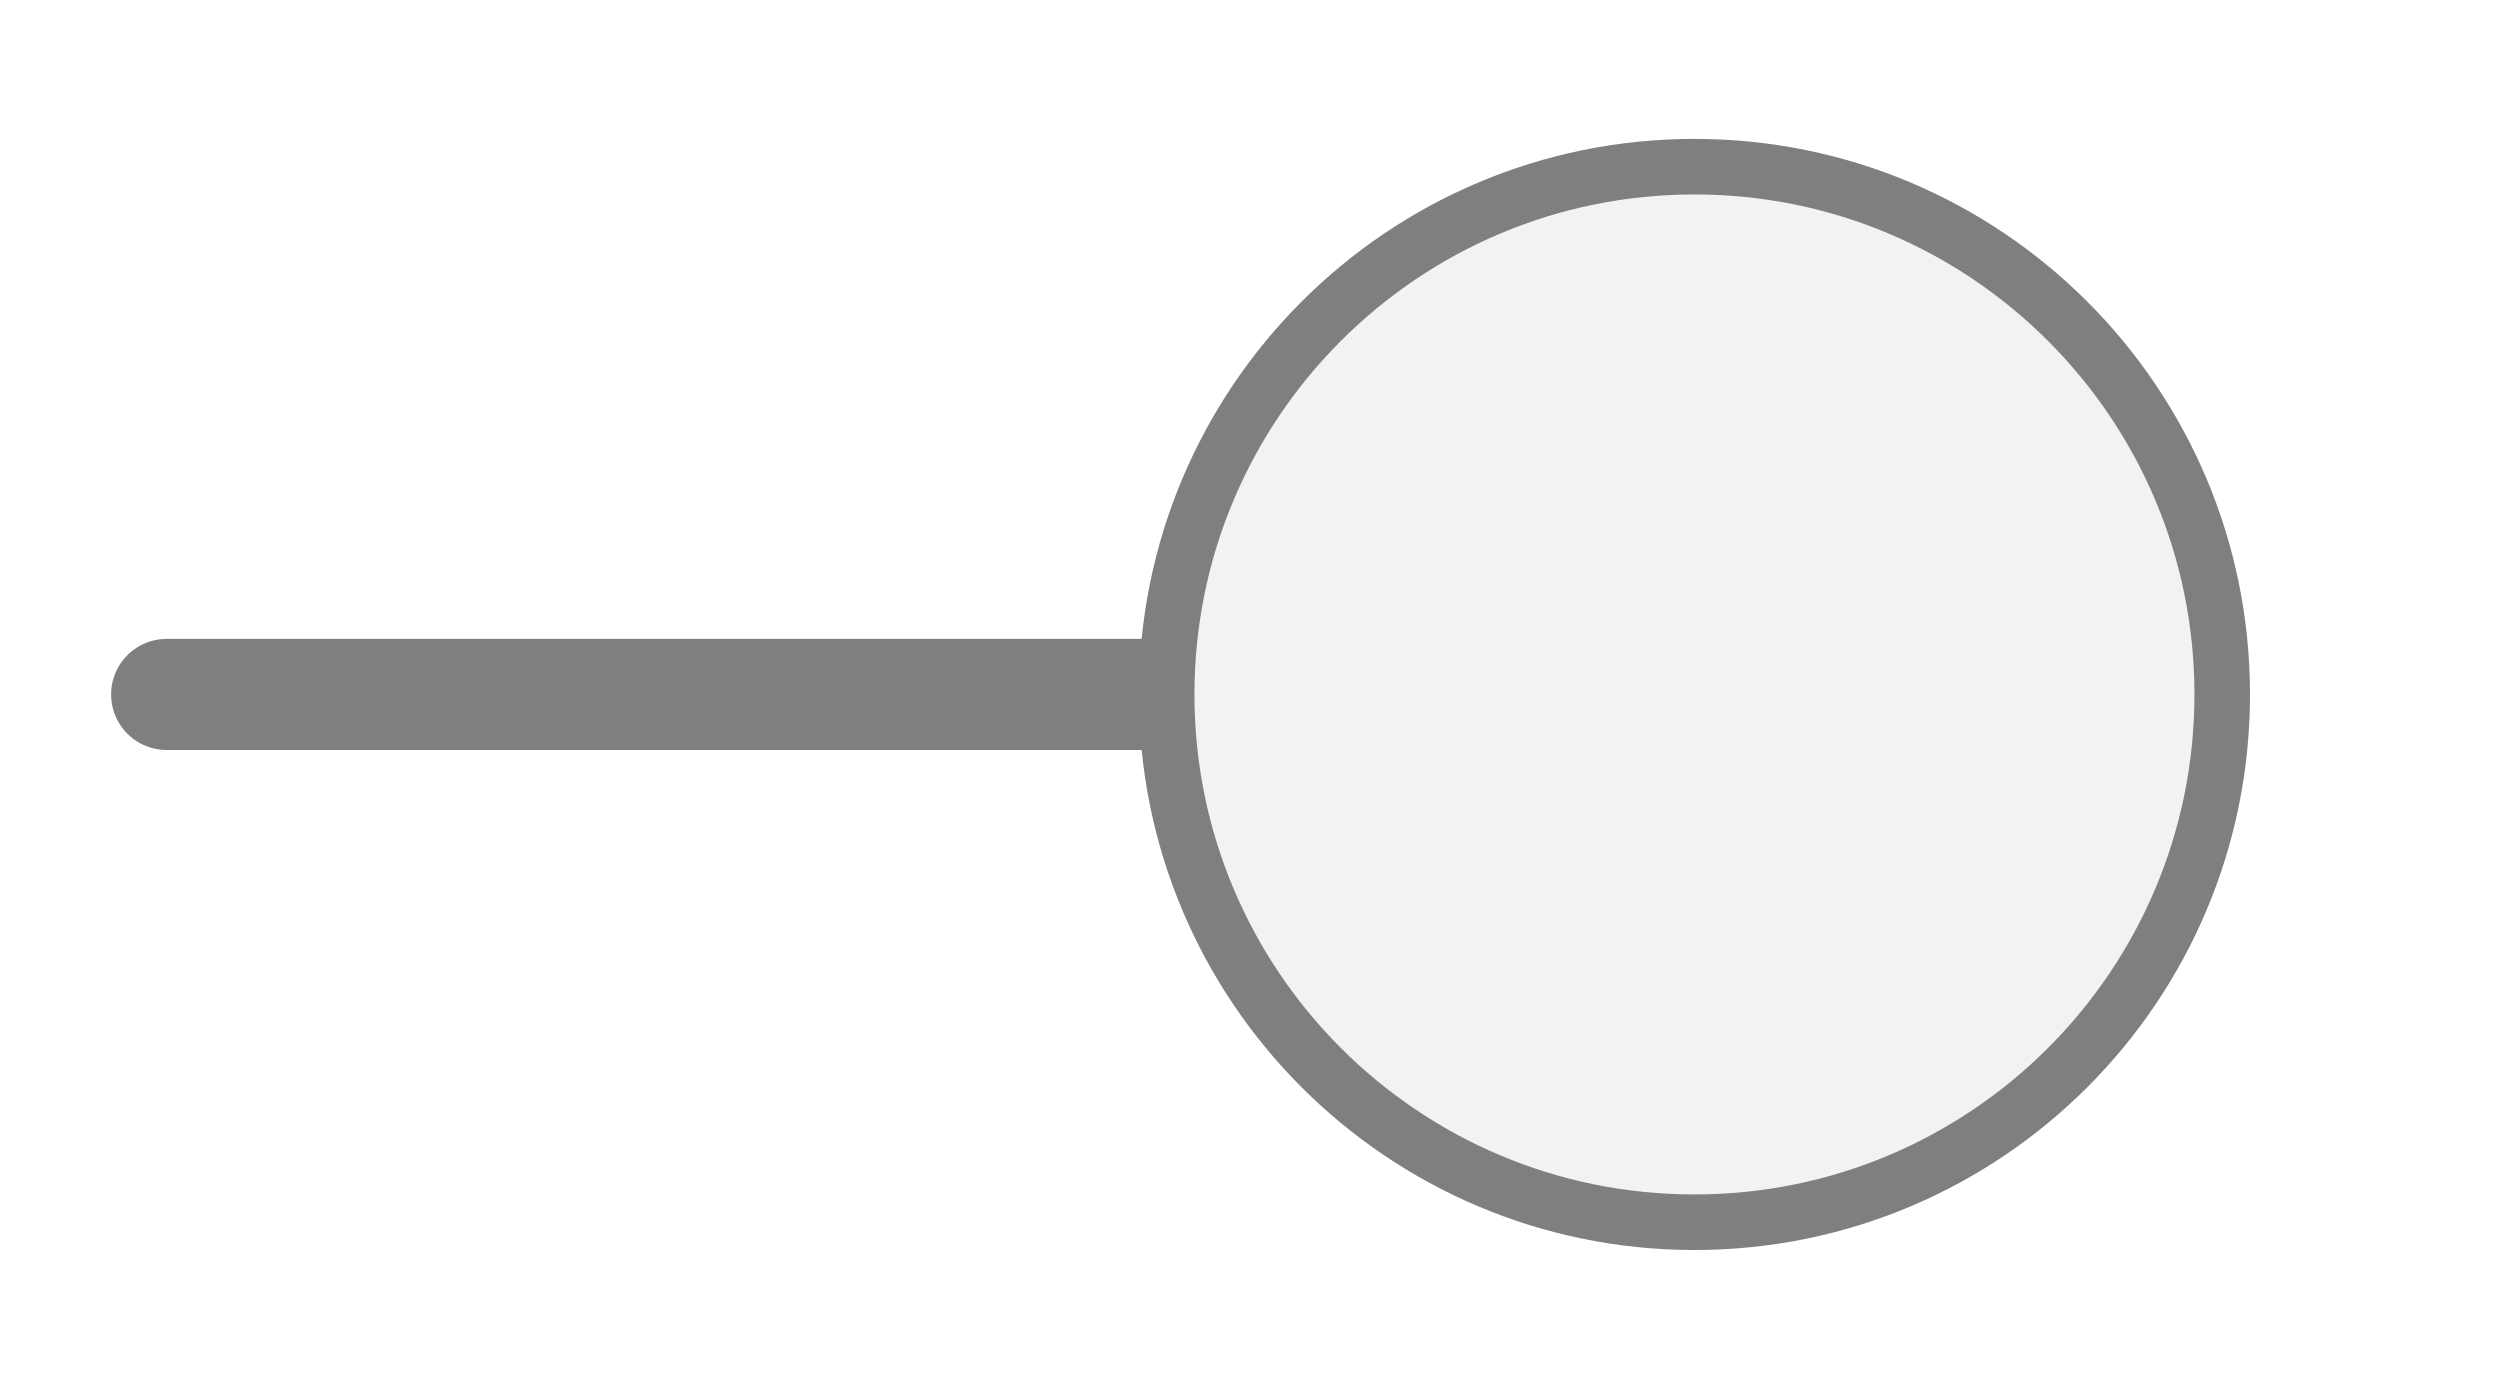
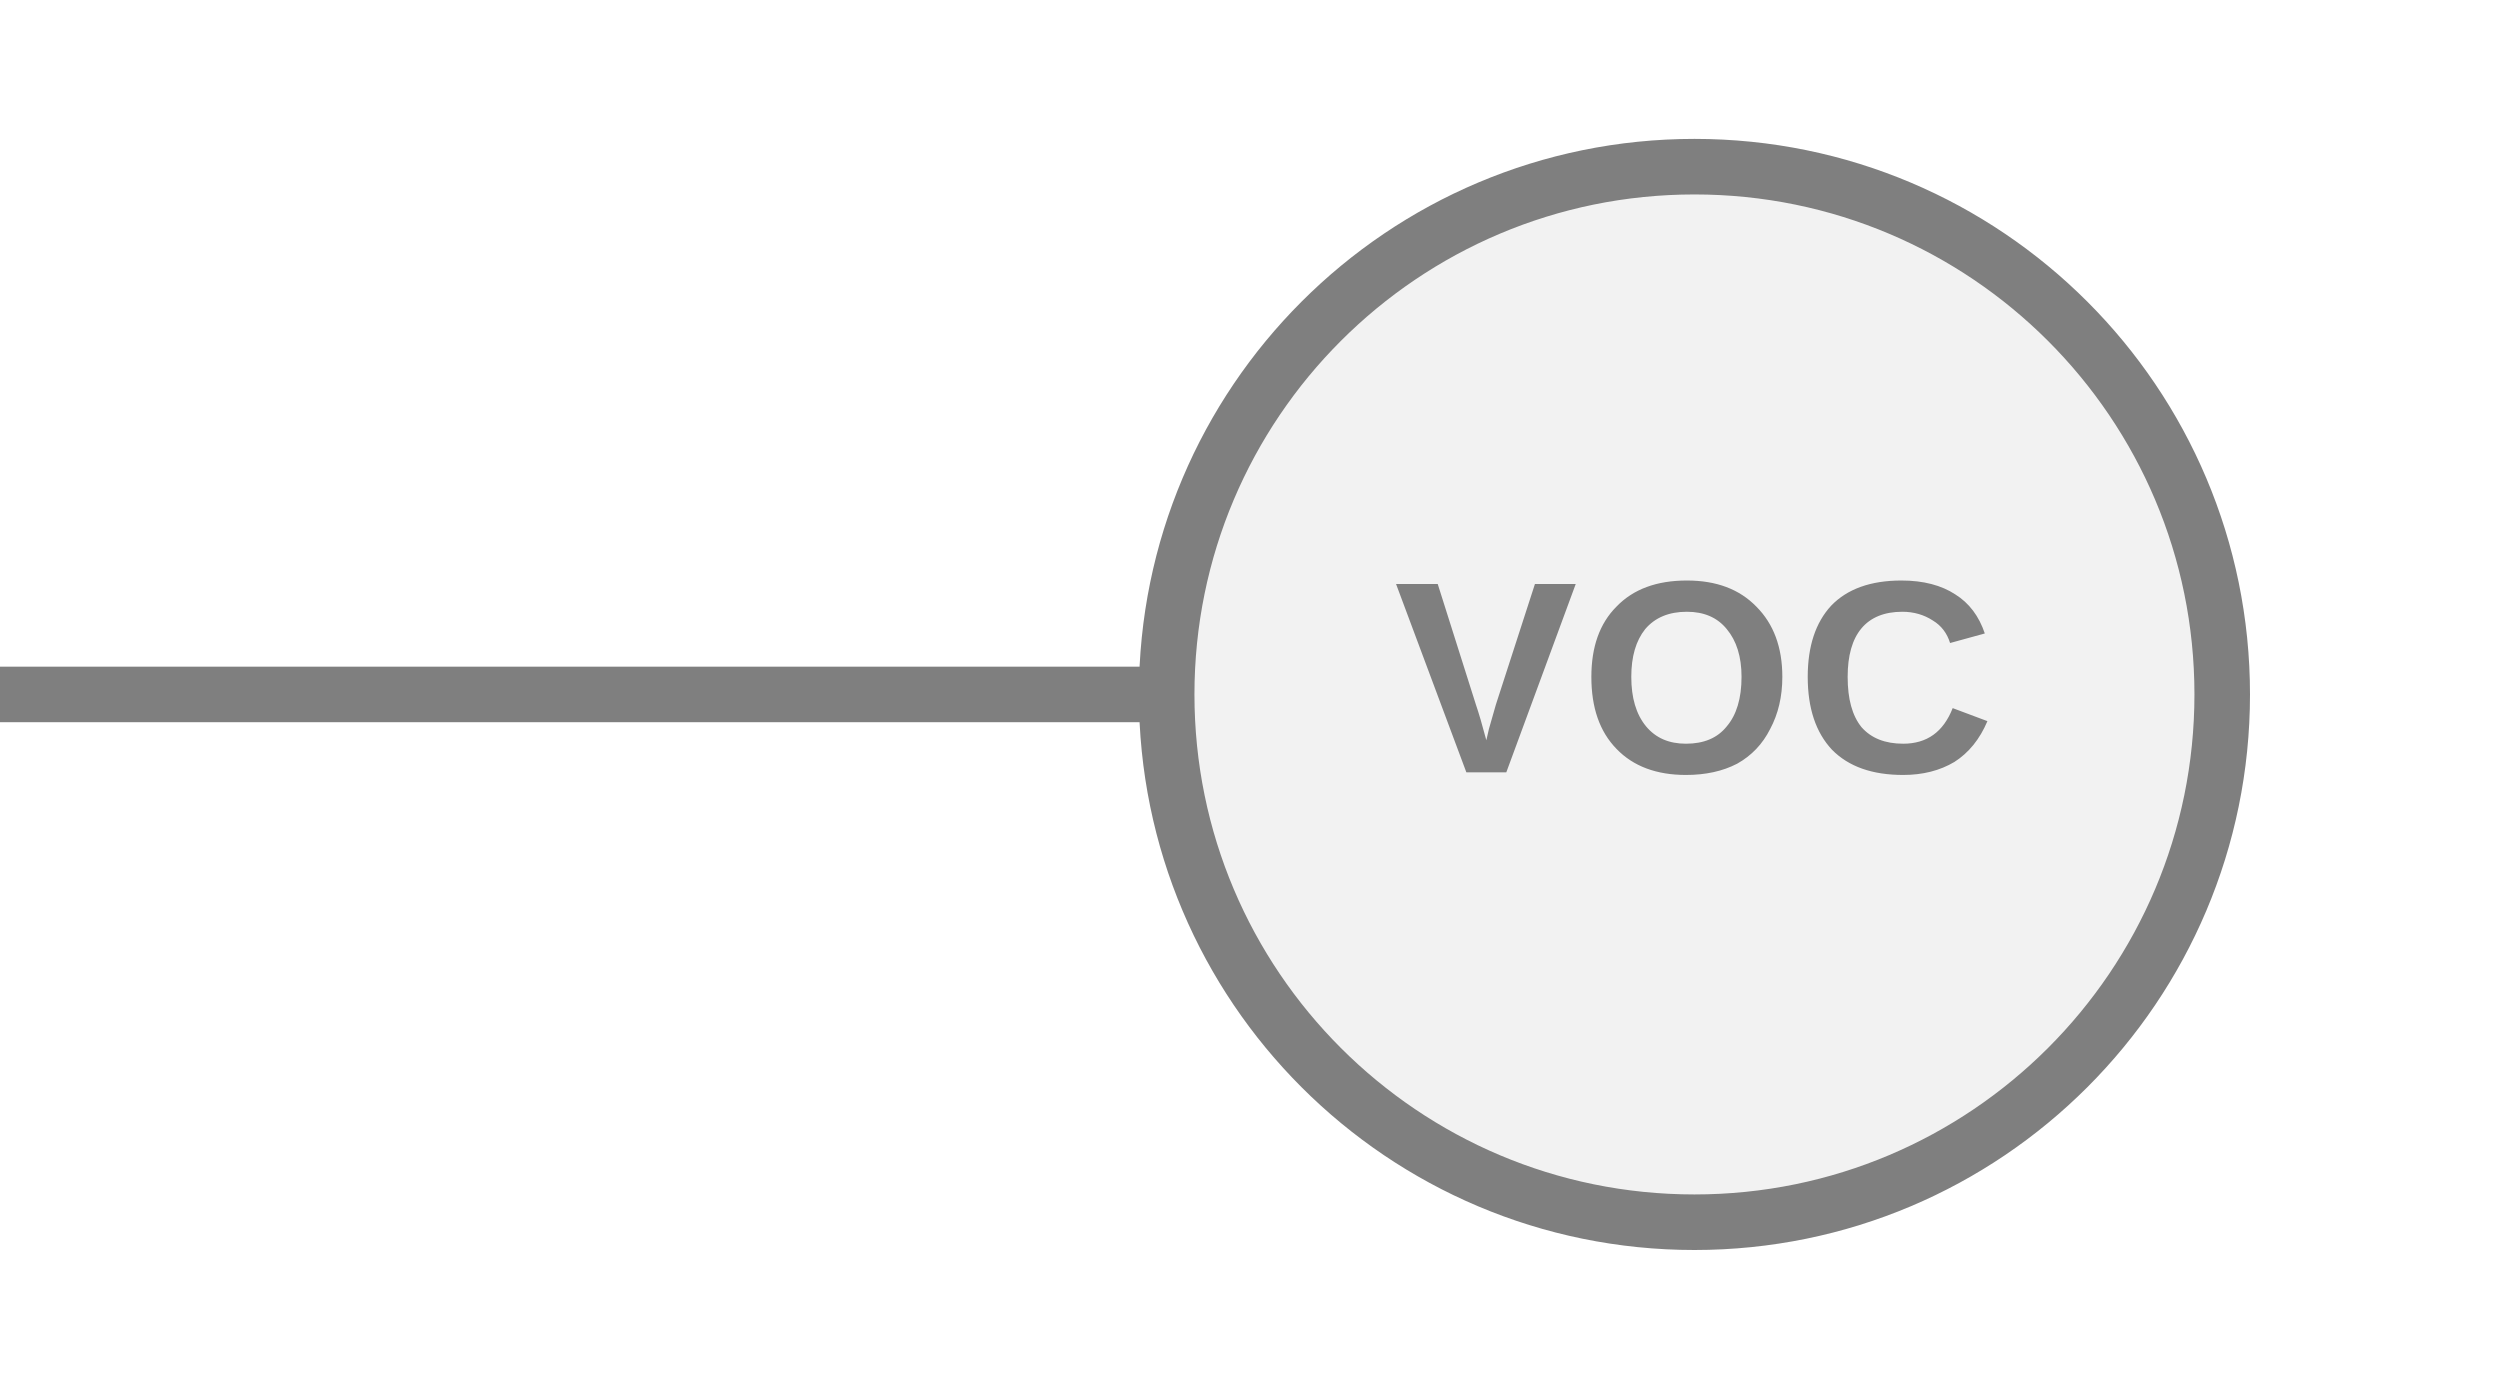
<svg xmlns="http://www.w3.org/2000/svg" width="45px" height="25px" viewBox="0 0 45 25">
-   <line x1="21" y1="12.5" x2="3" y2="12.5" stroke="#7f7f7f" stroke-width="2" stroke-linecap="round" />
+   <line x1="0" y1="12.5" x2="21" y2="12.5" stroke="#7f7f7f" stroke-width="1" stroke-linecap="round" />
  <circle cx="30.5" cy="12.5" r="9.5" fill="#f2f2f2" stroke="#7f7f7f" stroke-width="1" />
+   <text x="30.5" y="12.5" fill="#7f7f7f" font-family="Arial, Helvetica, sans-serif" font-size="4.94px" font-style="normal" font-weight="600" letter-spacing="0.01em" text-anchor="middle" dominant-baseline="middle">VOC</text>
</svg>
